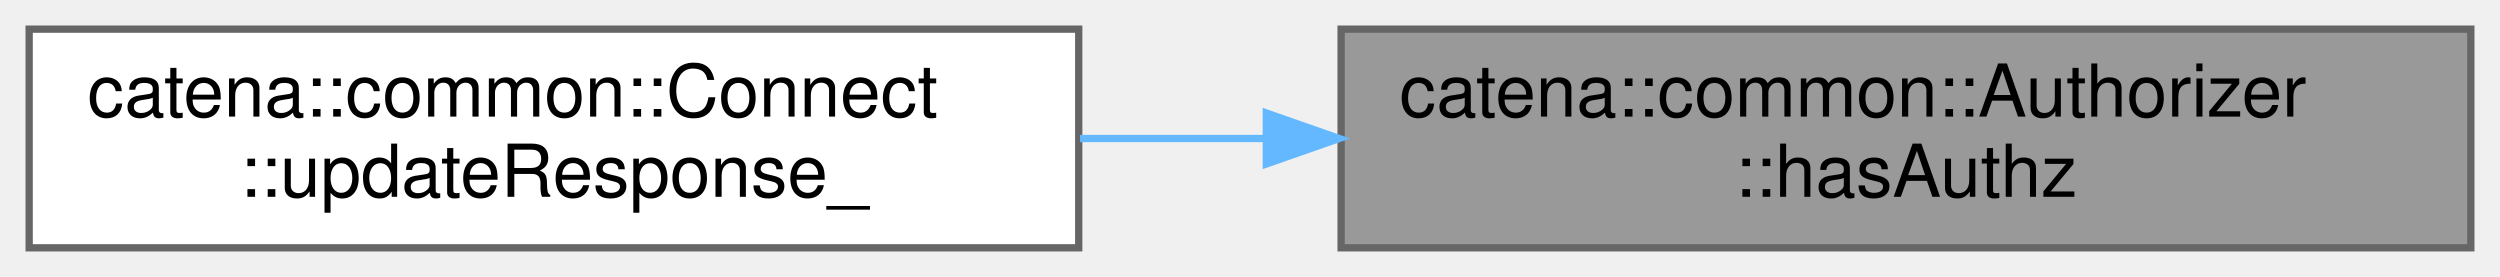
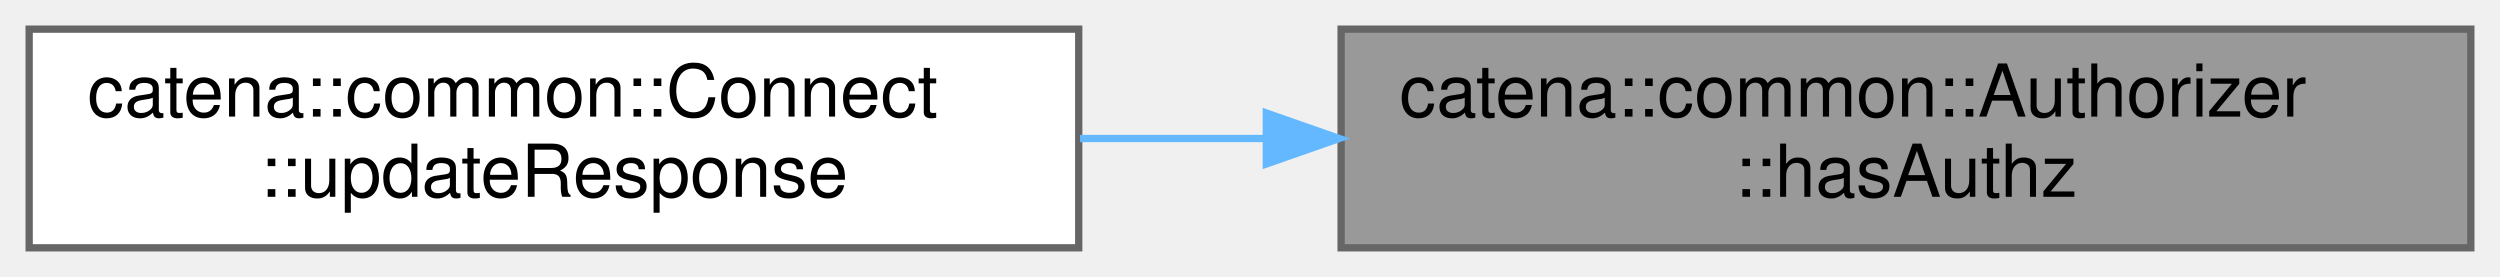
<svg xmlns="http://www.w3.org/2000/svg" xmlns:xlink="http://www.w3.org/1999/xlink" width="343pt" height="38pt" viewBox="0.00 0.00 343.00 38.00">
  <g id="graph0" class="graph" transform="scale(1 1) rotate(0) translate(4 34)">
    <g id="Node000001" class="node">
      <g id="a_Node000001">
        <a xlink:title="Check if the client has the specified authorization.">
          <polygon fill="#999999" stroke="#666666" points="335,-30 180,-30 180,0 335,0 335,-30" />
          <text text-anchor="start" x="188" y="-18" font-family="Helvetica,sans-Serif" font-size="10.00">catena::common::Authorizer</text>
          <text text-anchor="middle" x="257.5" y="-7" font-family="Helvetica,sans-Serif" font-size="10.00">::hasAuthz</text>
        </a>
      </g>
    </g>
    <g id="Node000002" class="node">
      <g id="a_Node000002">
-         <a xlink:href="classcatena_1_1common_1_1Connect.html#a08776752e0acd2ba9946b83d4ff38bff" target="_top" xlink:title="Updates the response message with a ComponentLanguagePack and handles authorization checks.">
+         <a xlink:href="classcatena_1_1common_1_1Connect.html#a6aa0f71df88867588f29cc3b5c7277cb" target="_top" xlink:title="Updates the response message with a ComponentLanguagePack and handles authorization checks.">
          <polygon fill="white" stroke="#666666" points="144,-30 0,-30 0,0 144,0 144,-30" />
          <text text-anchor="start" x="8" y="-18" font-family="Helvetica,sans-Serif" font-size="10.00">catena::common::Connect</text>
-           <text text-anchor="middle" x="72" y="-7" font-family="Helvetica,sans-Serif" font-size="10.00">::updateResponse_</text>
+           <text text-anchor="middle" x="72" y="-7" font-family="Helvetica,sans-Serif" font-size="10.00">::updateResponse</text>
        </a>
      </g>
    </g>
    <g id="edge1_Node000001_Node000002" class="edge">
      <g id="a_edge1_Node000001_Node000002">
        <a xlink:title=" ">
          <path fill="none" stroke="#63b8ff" d="M169.74,-15C161.17,-15 152.55,-15 144.18,-15" />
          <polygon fill="#63b8ff" stroke="#63b8ff" points="169.74,-18.5 179.74,-15 169.74,-11.5 169.74,-18.5" />
        </a>
      </g>
    </g>
  </g>
</svg>
